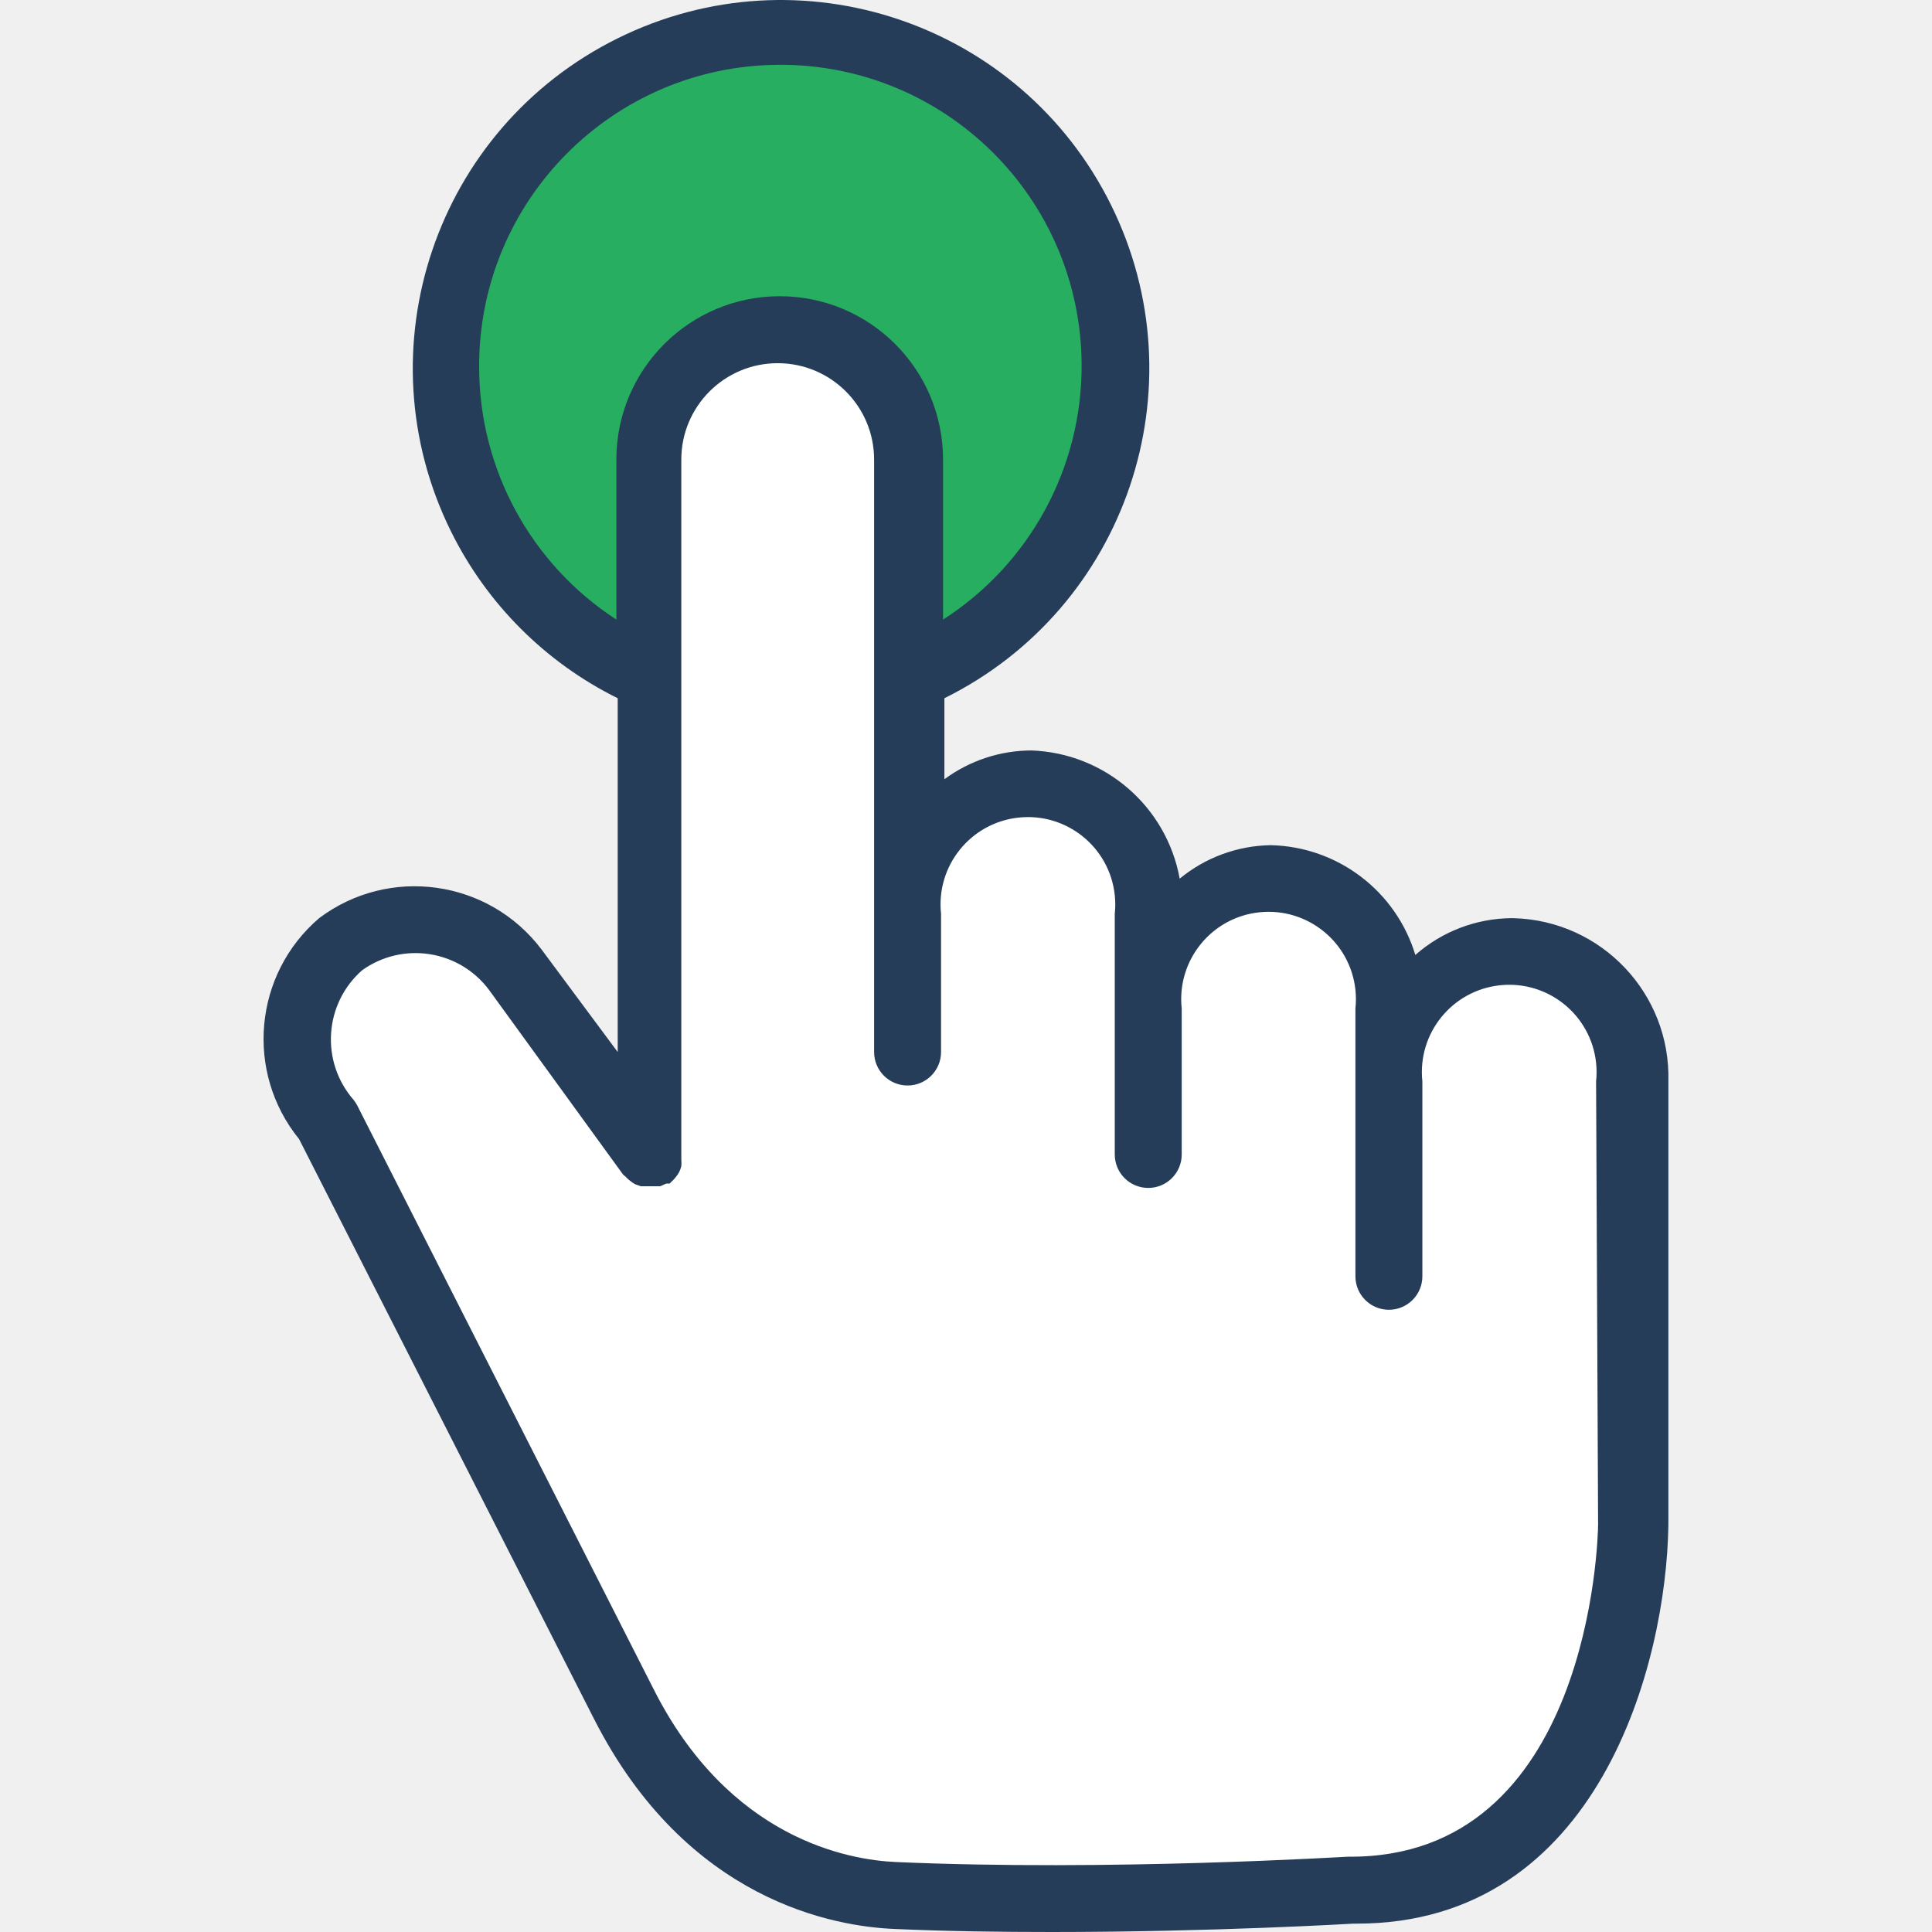
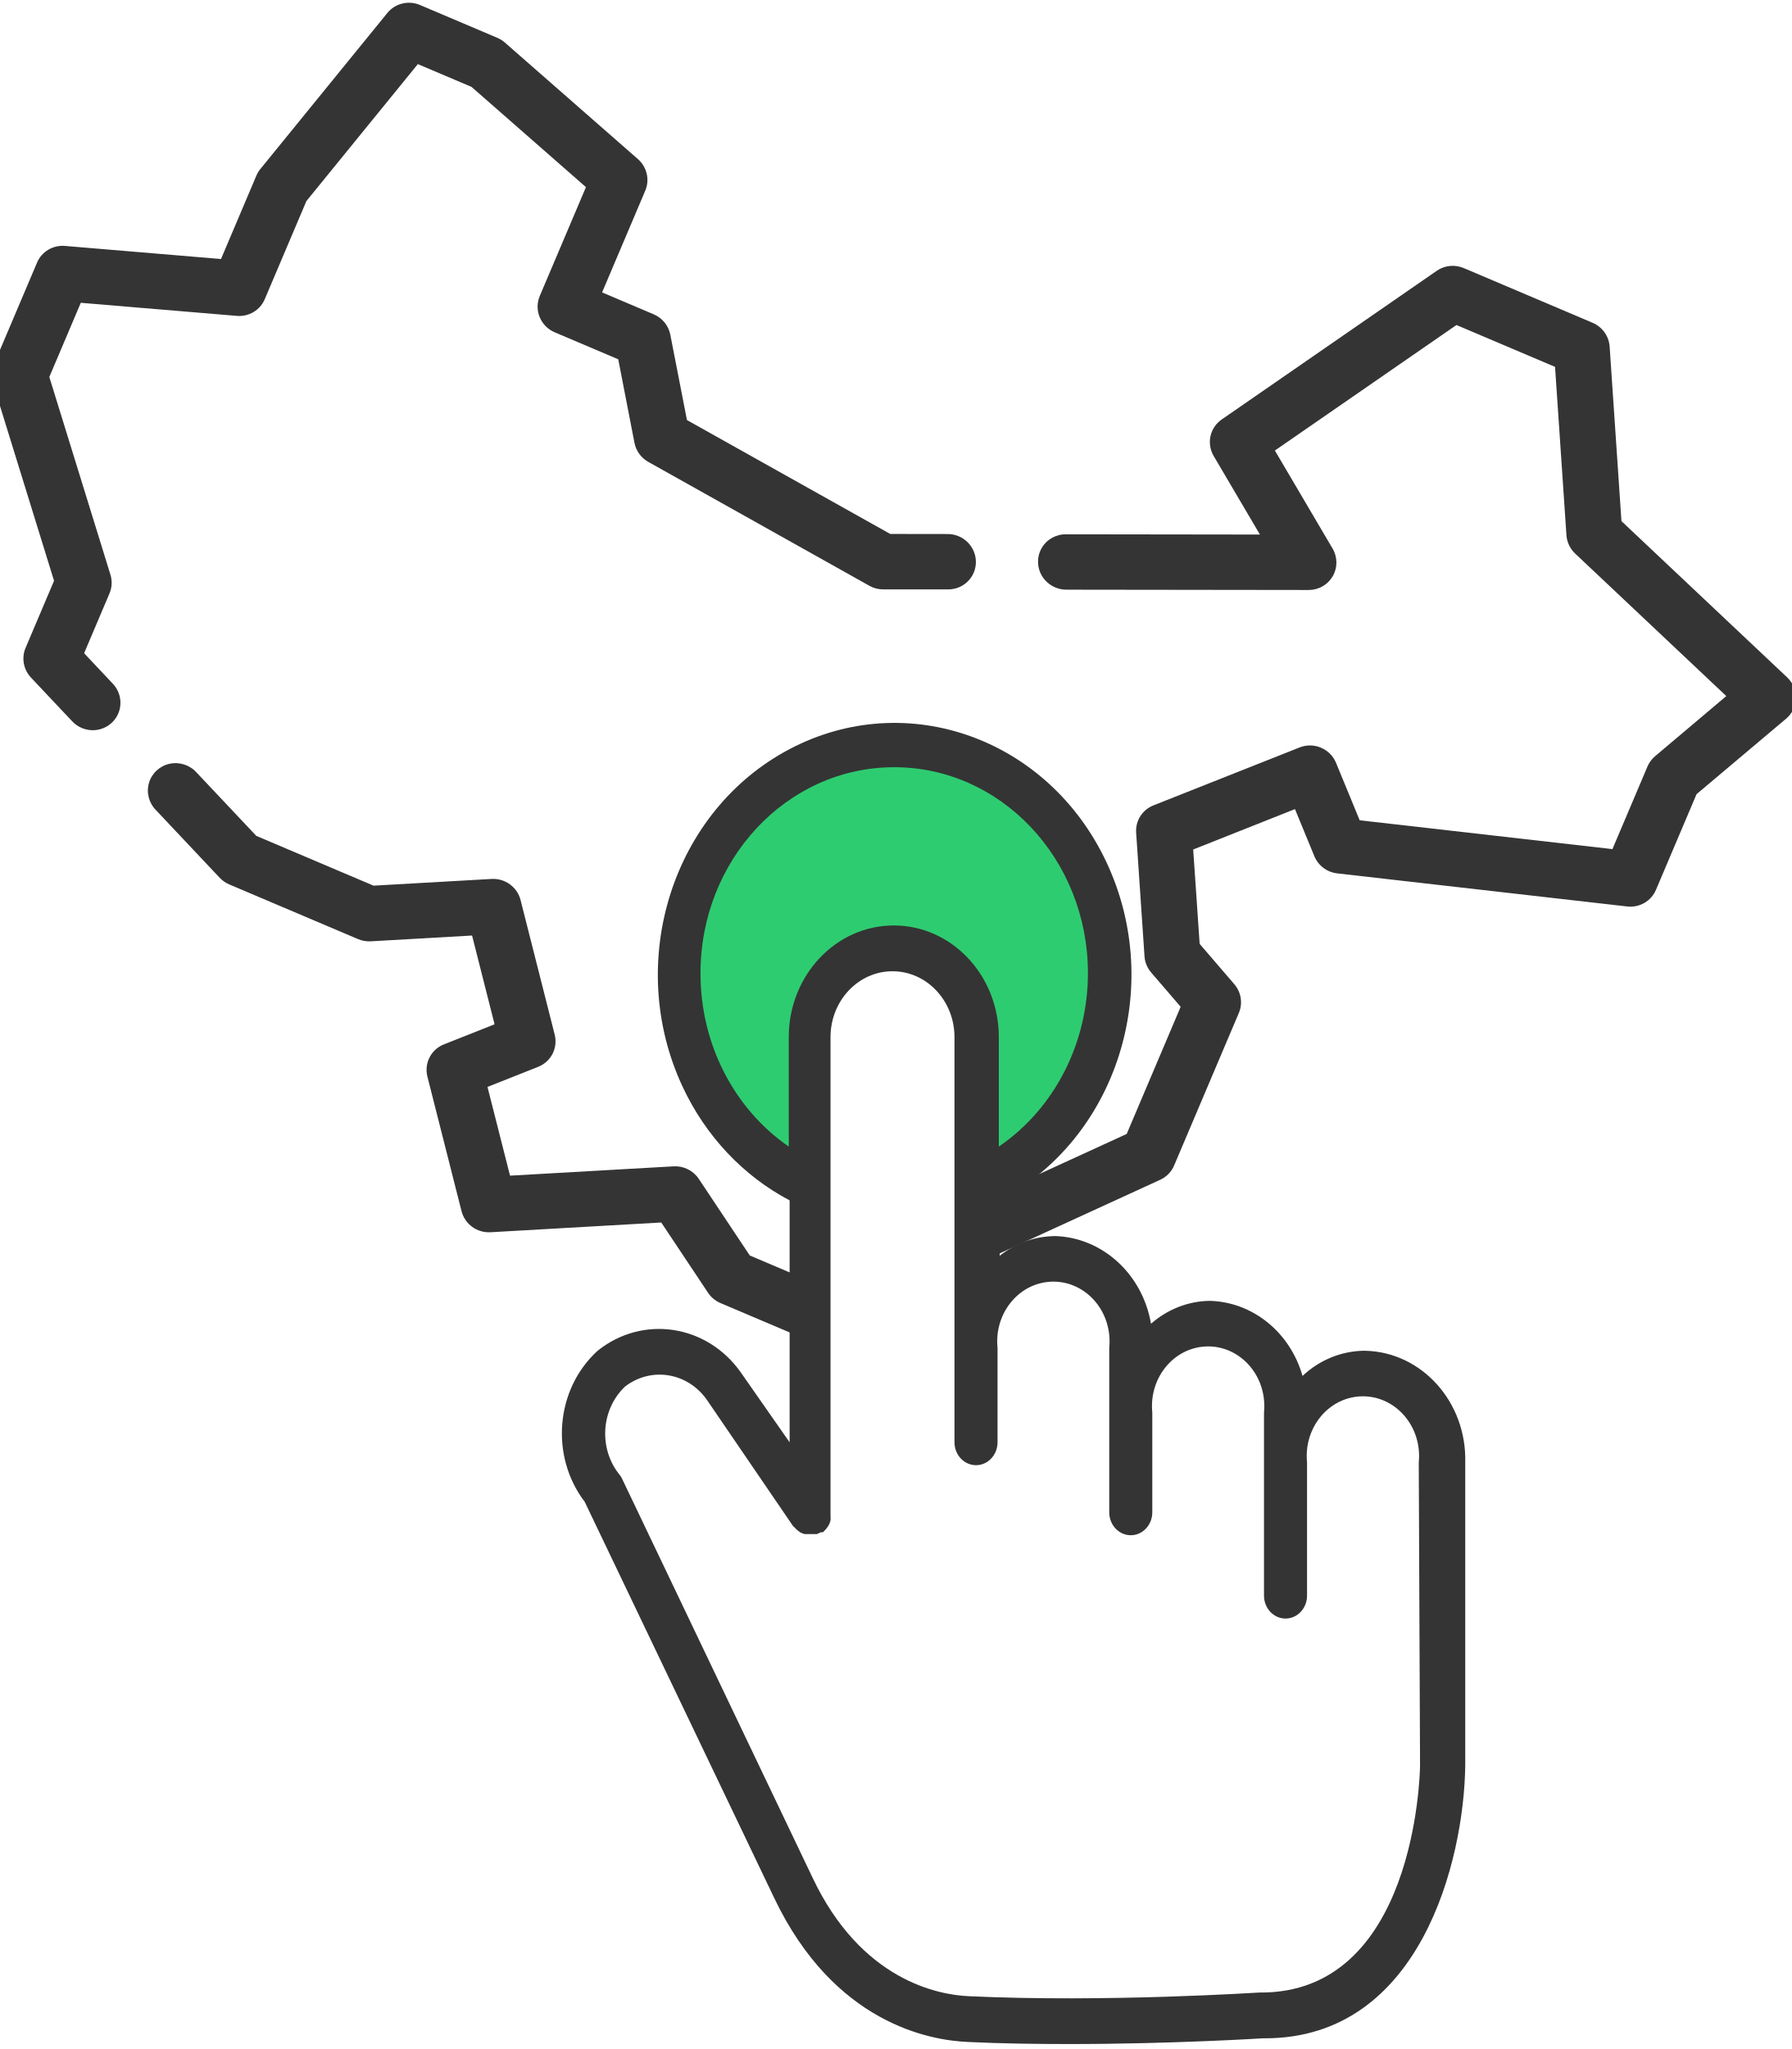
- <svg xmlns="http://www.w3.org/2000/svg" version="1.1" width="512" height="512" x="0" y="0" viewBox="0 0 461.766 461.766" style="enable-background:new 0 0 512 512" xml:space="preserve" class="">
+ <svg xmlns="http://www.w3.org/2000/svg" width="223" height="255">
  <g>
-     <path style="" d="M142.999,154.726c-37.13-23.947-47.817-73.46-23.87-110.59s73.46-47.817,110.59-23.87  s47.817,73.46,23.87,110.59c-6.168,9.564-14.306,17.702-23.87,23.87l-12.32,8v-52.88c0-17.143-13.897-31.04-31.04-31.04  s-31.04,13.897-31.04,31.04v52.96L142.999,154.726z" fill="#27ae60" data-original="#bac6f4" class="" />
-     <path style="" d="M251.079,453.766c-13.36,0-25.84,0-37.2-0.72c-12.8-0.56-44.64-6.08-64.88-45.92l-70.48-139.28  c-10.794-12.514-9.435-31.401,3.04-42.24c4.895-3.935,11-6.055,17.28-6c9.359,0.271,18.129,4.627,24,11.92l32,43.68l0.48,0.56  v-165.92c0-17.143,13.897-31.04,31.04-31.04s31.04,13.897,31.04,31.04v108.56c-1.453-15.884,10.246-29.938,26.13-31.39  c15.884-1.453,29.937,10.246,31.39,26.13c0.16,1.75,0.16,3.51,0,5.26v22.64c-1.453-15.884,10.246-29.938,26.13-31.39  c15.884-1.453,29.938,10.246,31.39,26.13c0.16,1.75,0.16,3.51,0,5.26v17.44c-1.453-15.884,10.246-29.937,26.13-31.39  c15.884-1.453,29.938,10.246,31.39,26.13c0.16,1.75,0.16,3.51,0,5.26v105.84c-0.56,32.56-15.28,87.44-67.04,87.44  C319.159,451.926,287.319,453.766,251.079,453.766L251.079,453.766z" fill="#ffffff" data-original="#5078f2" class="" />
-     <path style="" d="M361.239,219.446c-8.462,0.078-16.613,3.202-22.96,8.8c-4.633-15.3-18.577-25.888-34.56-26.24  c-7.951,0.12-15.625,2.942-21.76,8c-3.147-17.272-17.895-30.022-35.44-30.64c-7.49,0.017-14.778,2.427-20.8,6.88v-19.36  c43.557-21.561,61.387-74.35,39.826-117.906s-74.35-61.387-117.906-39.826s-61.387,74.35-39.826,117.906  c8.554,17.28,22.546,31.272,39.826,39.826v84.56l-18.24-24.56c-12.636-16.686-36.386-20.013-53.12-7.44  c-15.641,13.392-17.77,36.806-4.8,52.8l70.48,138.56c22.16,43.6,57.52,49.68,72,50.24c12.48,0.56,25.28,0.72,37.52,0.72  c38.56,0,72-2,72-2h0.8c57.84,0,74-62.16,74.48-95.28v-106c0.576-20.979-15.964-38.453-36.943-39.029  C361.623,219.452,361.431,219.448,361.239,219.446L361.239,219.446z M114.519,87.846c-0.198-39.764,31.876-72.16,71.64-72.358  c39.764-0.198,72.16,31.876,72.358,71.64c0.123,24.649-12.372,47.648-33.118,60.959v-38.24  c0.003-21.561-17.473-39.043-39.034-39.046c-21.561-0.003-39.043,17.473-39.046,39.034c0,0.004,0,0.008,0,0.011v38.24  C126.909,134.838,114.571,112.178,114.519,87.846z M381.959,364.326c0,3.28-1.92,80-59.76,79.44c-0.56,0-57.04,3.52-108,1.28  c-11.36-0.48-40-5.52-58.08-41.52l-70.72-139.28c-0.247-0.482-0.541-0.938-0.88-1.36c-7.962-9.114-7.068-22.947,2-30.96  c9.721-6.996,23.258-4.894,30.4,4.72l32,44.08l0.48,0.4c0.704,0.752,1.512,1.399,2.4,1.92l1.36,0.48h1.6h0.56h0.88h1.6l1.44-0.64  h0.8l0.4-0.4c0.418-0.356,0.794-0.759,1.12-1.2c0.305-0.373,0.573-0.775,0.8-1.2c0.201-0.438,0.361-0.893,0.48-1.36  c0.053-0.532,0.053-1.068,0-1.6c0,0,0,0,0-0.56v-166.72c0-12.725,10.315-23.04,23.04-23.04c12.725,0,23.04,10.315,23.04,23.04l0,0  v141.6c0,4.418,3.582,8,8,8s8-3.582,8-8v-33.04c-1.235-11.465,7.059-21.761,18.525-22.995s21.761,7.059,22.995,18.525  c0.16,1.486,0.16,2.985,0,4.471v57.52c0,4.418,3.582,8,8,8s8-3.582,8-8v-34.88c-1.235-11.465,7.059-21.761,18.525-22.995  s21.761,7.059,22.995,18.525c0.16,1.486,0.16,2.985,0,4.471v64c0,4.418,3.582,8,8,8s8-3.582,8-8v-46.56  c-1.235-11.465,7.059-21.761,18.525-22.995c11.465-1.235,21.761,7.059,22.995,18.525c0.16,1.486,0.16,2.985,0,4.471L381.959,364.326  z" fill="#263d5a" data-original="#223e60" class="" />
-     <g>
- </g>
-     <g>
- </g>
-     <g>
- </g>
-     <g>
- </g>
-     <g>
- </g>
-     <g>
- </g>
-     <g>
- </g>
-     <g>
- </g>
-     <g>
- </g>
-     <g>
- </g>
-     <g>
- </g>
-     <g>
- </g>
-     <g>
- </g>
-     <g>
- </g>
-     <g>
- </g>
+     <rect fill="#fff" id="canvas_background" height="257" width="225" y="-1" x="-1" />
+   </g>
+   <g>
+     <g stroke="null" transform="rotate(23 100.5217,92.06522) " id="svg_235">
+       <g stroke="null" transform="matrix(3.48398,0,0,3.438192,-8.799961,-31.54814) " id="svg_224">
+         <path stroke="null" id="svg_225" fill="#ffffff" d="m54.378,17.953l-3,-6l-5,0l-5,8l4,3l-9.04,3.88l-4.96,2.12l-4.71,-0.52l-4.29,-0.48l-2,-3l-3,0l0,-5l-6,-2l-3,0l-2,7l0,4l-6,2l0,4l5,6l0,3l5,2.22l4,1.78l5,0l4,-2l3,4l-2,2l3,4l6,-3l3,2l3,0l1.08,-1.2l7.92,-8.8l0,-6l-2,-1l-2,-4l4,-4l2,2l10,-3l0,-4l2,-4l-8,-3z" />
+         <path stroke="null" id="svg_226" fill="#ffffff" d="m28.378,31.953l0,4l-10,1l-2,4l-6,1l0,4.22l-5,-2.22l0,-3l-5,-6l0,-4l6,-2l0,-4l2,-7l3,0l6,2l0,5l3,0l2,3l4.29,0.48l-2.29,1.52l0.6,0.3l0.01,0l3.39,1.7z" />
+         <path stroke="null" id="svg_227" fill="#ffffff" d="m62.378,20.953l-2,4l0,4l-10,3l-2,-2l-4,4l2,4l2,1l0,6l-7.92,8.8l-1.08,-1.79l0,-0.01l0.1,-0.1l4.9,-4.9l0.11,-0.67l0.89,-5.33l-2,-4l-3,-1l0,-6l2,-3l-0.58,-0.29l-1.42,-0.71l-4,1l-0.04,-0.12l9.04,-3.88l-4,-3l5,-8l5,0l3,6l8,3z" />
+         <g stroke="null" id="svg_228" fill="#3f0606">
+           <path stroke="null" id="svg_229" fill="#343434" d="m37.814,27.283l7.958,-3.411a1,1 0 0 0 0.206,-1.719l-3.265,-2.449l4.22,-6.751l3.827,0l2.724,5.447a1,1 0 0 0 0.543,0.489l6.96,2.61l-1.5,3.006a1,1 0 0 0 -0.109,0.448l0,3.256l-8.715,2.615l-1.578,-1.578a1,1 0 0 0 -1.414,0l-4,4a1,1 0 0 0 -0.187,1.154l2,4a1,1 0 0 0 0.447,0.447l1.447,0.724l0,5l-8.445,9.382l-2.255,0l-2.748,-1.832a1,1 0 0 0 -1,-0.062l-5.252,2.626l-1.98,-2.638l1.387,-1.387a1,1 0 0 0 0.093,-1.307l-3,-4a1,1 0 0 0 -1.247,-0.294l-3.789,1.894l-4.552,0l-2.846,-1.265a1,1 0 1 0 -0.812,1.827l3.04,1.352a1,1 0 0 0 0.406,0.086l5,0a1,1 0 0 0 0.447,-0.105l3.253,-1.627l1.979,2.639l-1.387,1.387a1,1 0 0 0 -0.092,1.306l3,4a1,1 0 0 0 1.247,0.294l5.48,-2.741l2.518,1.678a1,1 0 0 0 0.555,0.169l3,0a1,1 0 0 0 0.743,-0.331l9,-10a1,1 0 0 0 0.257,-0.669l0,-6a1,1 0 0 0 -0.553,-0.895l-1.7,-0.851l-1.53,-3.054l2.783,-2.786l1.293,1.293a1,1 0 0 0 0.994,0.251l10,-3a1,1 0 0 0 0.713,-0.958l0,-3.764l1.895,-3.789a1,1 0 0 0 -0.543,-1.384l-7.633,-2.863l-2.824,-5.647a1,1 0 0 0 -0.895,-0.553l-5,0a1,1 0 0 0 -0.848,0.47l-5,8a1,1 0 0 0 0.248,1.33l2.616,1.962l-6.368,2.729a1,1 0 1 0 0.787,1.838l0.001,0.001z" />
+           <path stroke="null" id="svg_230" fill="#343434" d="m4.378,41.315l0,2.638a1,1 0 0 0 0.594,0.914l1.964,0.873a0.988,0.988 0 0 0 0.405,0.087a1,1 0 0 0 0.407,-1.914l-1.37,-0.61l0,-2.35a1,1 0 0 0 -0.231,-0.64l-4.769,-5.722l0,-2.917l5.316,-1.772a1,1 0 0 0 0.684,-0.949l0,-3.86l1.754,-6.14l2.084,0l5.162,1.721l0,4.279a1,1 0 0 0 1,1l2.465,0l1.7,2.555a1,1 0 0 0 0.722,0.439l9,1a0.972,0.972 0 0 0 0.5,-0.074l2.141,-0.92a1,1 0 0 0 -0.787,-1.839l-1.893,0.811l-8.275,-0.919l-1.741,-2.612a1,1 0 0 0 -0.832,-0.441l-2,0l0,-4a1,1 0 0 0 -0.684,-0.949l-6,-2a1,1 0 0 0 -0.316,-0.051l-3,0a1,1 0 0 0 -0.962,0.725l-2,7a1.007,1.007 0 0 0 -0.038,0.275l0,3.279l-5.316,1.772a1,1 0 0 0 -0.684,0.949l0,4a1,1 0 0 0 0.231,0.64l4.769,5.722z" />
+           <path stroke="null" id="svg_231" fill="#343434" d="m35.394,58.953a1,1 0 0 0 0,2l1.969,0a1,1 0 0 0 0,-2l-1.969,0z" />
+           <path stroke="null" id="svg_232" fill="#343434" d="m48.378,50.953a1,1 0 0 0 0,2l2,0a1,1 0 0 0 0,-2l-2,0z" />
+           <path stroke="null" id="svg_233" fill="#343434" d="m33.378,42.953a1,1 0 0 0 1,1l0.875,0a1,1 0 0 0 0,-2l-0.875,0a1,1 0 0 0 -1,1z" />
+           <path stroke="null" id="svg_234" fill="#343434" d="m39.316,43.953a1,1 0 0 0 0,-2l-0.938,0a1,1 0 0 0 0,2l0.938,0z" />
+         </g>
+       </g>
+     </g>
+     <g stroke="null" id="svg_220">
+       <g stroke="null" transform="matrix(0.3349184,0,0,0.3560609,-792.2504,-884.8111) " id="svg_201">
+         <path stroke="null" id="svg_202" fill="#2ecc71" d="m2654.349,2892.394c-37.13,-23.947 -47.817,-73.46 -23.87,-110.59s73.46,-47.817 110.59,-23.87s47.817,73.46 23.87,110.59c-6.168,9.564 -14.306,17.702 -23.87,23.87l-12.32,8l0,-52.88c0,-17.143 -13.897,-31.04 -31.04,-31.04s-31.04,13.897 -31.04,31.04l0,52.96l-12.32,-8.08z" />
+         <path stroke="null" id="svg_203" fill="#ffffff" d="m2762.429,3191.434c-13.36,0 -25.84,0 -37.2,-0.72c-12.8,-0.56 -44.64,-6.08 -64.88,-45.92l-70.48,-139.28c-10.794,-12.514 -9.435,-31.401 3.04,-42.24c4.895,-3.935 11,-6.055 17.28,-6c9.359,0.271 18.129,4.627 24,11.92l32,43.68l0.48,0.56l0,-165.92c0,-17.143 13.897,-31.04 31.04,-31.04s31.04,13.897 31.04,31.04l0,108.56c-1.453,-15.884 10.246,-29.938 26.13,-31.39c15.884,-1.453 29.937,10.246 31.39,26.13c0.16,1.75 0.16,3.51 0,5.26l0,22.64c-1.453,-15.884 10.246,-29.938 26.13,-31.39c15.884,-1.453 29.938,10.246 31.39,26.13c0.16,1.75 0.16,3.51 0,5.26l0,17.44c-1.453,-15.884 10.246,-29.937 26.13,-31.39c15.884,-1.453 29.938,10.246 31.39,26.13c0.16,1.75 0.16,3.51 0,5.26l0,105.84c-0.56,32.56 -15.28,87.44 -67.04,87.44c-3.76,0.16 -35.6,2 -71.84,2l0,0z" />
+         <path stroke="null" id="svg_204" fill="#343434" d="m2872.589,2957.114c-8.462,0.078 -16.613,3.202 -22.96,8.8c-4.633,-15.3 -18.577,-25.888 -34.56,-26.24c-7.951,0.12 -15.625,2.942 -21.76,8c-3.147,-17.272 -17.895,-30.022 -35.44,-30.64c-7.49,0.017 -14.778,2.427 -20.8,6.88l0,-19.36c43.557,-21.561 61.387,-74.35 39.826,-117.906s-74.35,-61.387 -117.906,-39.826s-61.387,74.35 -39.826,117.906c8.554,17.28 22.546,31.272 39.826,39.826l0,84.56l-18.24,-24.56c-12.636,-16.686 -36.386,-20.013 -53.12,-7.44c-15.641,13.392 -17.77,36.806 -4.8,52.8l70.48,138.56c22.16,43.6 57.52,49.68 72,50.24c12.48,0.56 25.28,0.72 37.52,0.72c38.56,0 72,-2 72,-2l0.8,0c57.84,0 74,-62.16 74.48,-95.28l0,-106c0.576,-20.979 -15.964,-38.453 -36.943,-39.029c-0.193,-0.005 -0.385,-0.009 -0.577,-0.011l0,0zm-246.72,-131.6c-0.198,-39.764 31.876,-72.16 71.64,-72.358c39.764,-0.198 72.16,31.876 72.358,71.64c0.123,24.649 -12.372,47.648 -33.118,60.959l0,-38.24c0.003,-21.561 -17.473,-39.043 -39.034,-39.046c-21.561,-0.003 -39.043,17.473 -39.046,39.034c0,0.004 0,0.008 0,0.011l0,38.24c-20.41,-13.248 -32.748,-35.908 -32.8,-60.24zm267.44,276.48c0,3.28 -1.92,80 -59.76,79.44c-0.56,0 -57.04,3.52 -108,1.28c-11.36,-0.48 -40,-5.52 -58.08,-41.52l-70.72,-139.28c-0.247,-0.482 -0.541,-0.938 -0.88,-1.36c-7.962,-9.114 -7.068,-22.947 2,-30.96c9.721,-6.996 23.258,-4.894 30.4,4.72l32,44.08l0.48,0.4c0.704,0.752 1.512,1.399 2.4,1.92l1.36,0.48l1.6,0l0.56,0l0.88,0l1.6,0l1.44,-0.64l0.8,0l0.4,-0.4c0.418,-0.356 0.794,-0.759 1.12,-1.2c0.305,-0.373 0.573,-0.775 0.8,-1.2c0.201,-0.438 0.361,-0.893 0.48,-1.36c0.053,-0.532 0.053,-1.068 0,-1.6c0,0 0,0 0,-0.56l0,-166.72c0,-12.725 10.315,-23.04 23.04,-23.04c12.725,0 23.04,10.315 23.04,23.04l0,0l0,141.6c0,4.418 3.582,8 8,8s8,-3.582 8,-8l0,-33.04c-1.235,-11.465 7.059,-21.761 18.525,-22.995s21.761,7.059 22.995,18.525c0.16,1.486 0.16,2.985 0,4.471l0,57.52c0,4.418 3.582,8 8,8s8,-3.582 8,-8l0,-34.88c-1.235,-11.465 7.059,-21.761 18.525,-22.995s21.761,7.059 22.995,18.525c0.16,1.486 0.16,2.985 0,4.471l0,64c0,4.418 3.582,8 8,8s8,-3.582 8,-8l0,-46.56c-1.235,-11.465 7.059,-21.761 18.525,-22.995c11.465,-1.235 21.761,7.059 22.995,18.525c0.16,1.486 0.16,2.985 0,4.471l0.48,105.837z" />
+         <g stroke="null" id="svg_205" />
+         <g stroke="null" id="svg_206" />
+         <g stroke="null" id="svg_207" />
+         <g stroke="null" id="svg_208" />
+         <g stroke="null" id="svg_209" />
+         <g stroke="null" id="svg_210" />
+         <g stroke="null" id="svg_211" />
+         <g stroke="null" id="svg_212" />
+         <g stroke="null" id="svg_213" />
+         <g stroke="null" id="svg_214" />
+         <g stroke="null" id="svg_215" />
+         <g stroke="null" id="svg_216" />
+         <g stroke="null" id="svg_217" />
+         <g stroke="null" id="svg_218" />
+         <g stroke="null" id="svg_219" />
+       </g>
+     </g>
  </g>
</svg>
